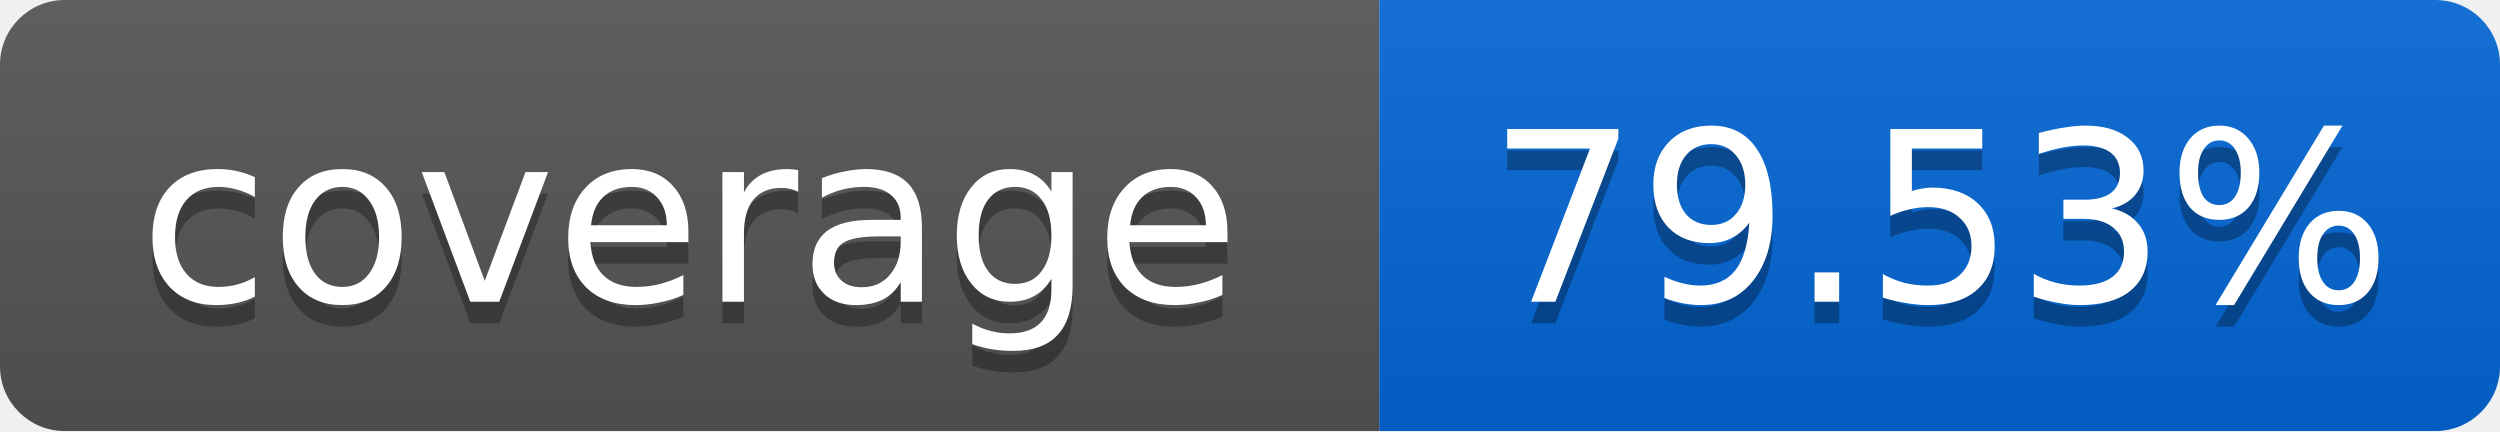
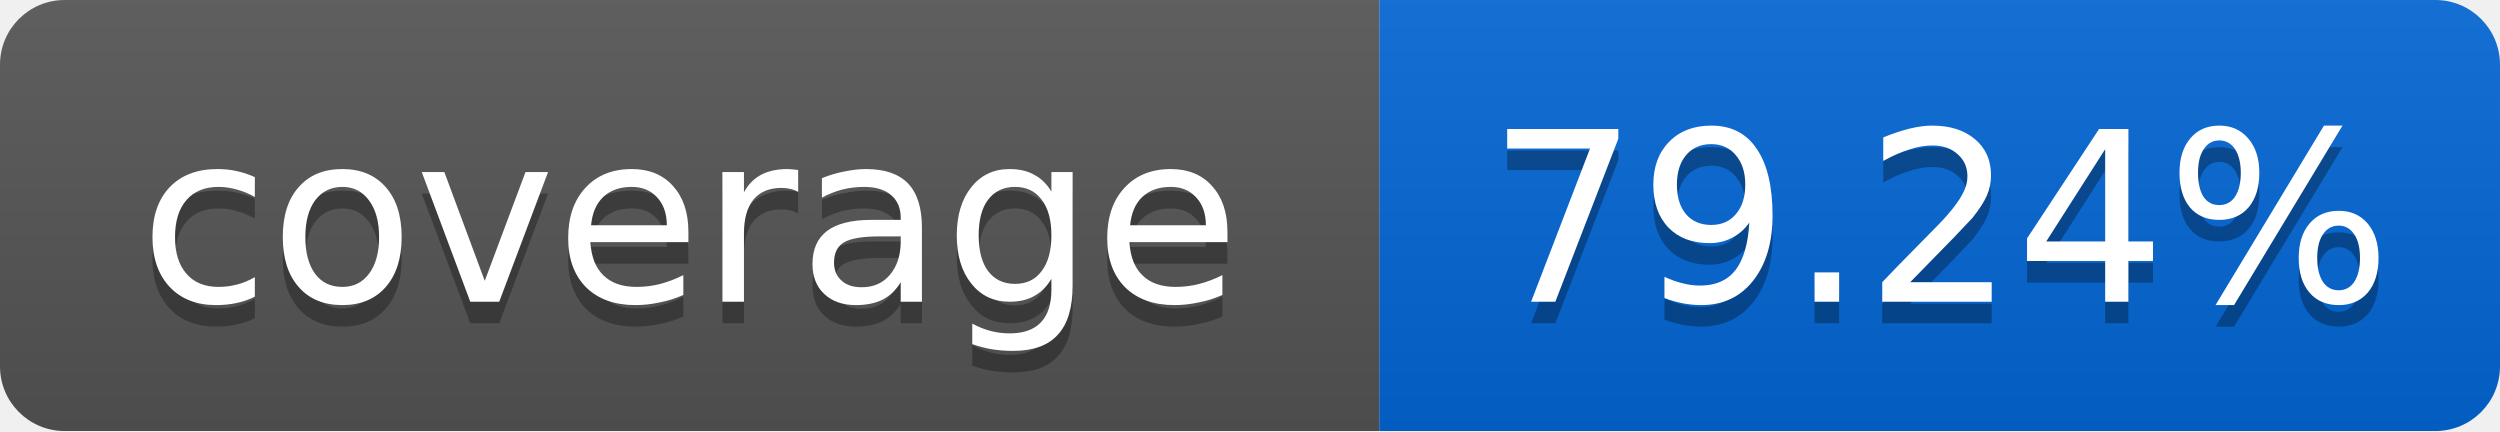
<svg xmlns="http://www.w3.org/2000/svg" width="116" height="20">
  <linearGradient id="smooth" x2="0" y2="100%">
    <stop offset="0" stop-color="#bbb" stop-opacity=".1" />
    <stop offset="1" stop-opacity=".1" />
  </linearGradient>
  <mask id="round">
    <rect width="116" height="20" rx="3" fill="#fff" />
  </mask>
  <g mask="url(#round)">
    <rect width="64" height="20" fill="#555" />
    <rect x="64" width="52" height="20" fill="#0366D6" />
    <rect width="116" height="20" fill="url(#smooth)" />
  </g>
  <g fill="#fff" text-anchor="middle" font-family="DejaVu Sans,Verdana,Geneva,sans-serif" font-size="11">
    <text x="32" y="15" fill="#010101" fill-opacity=".3">coverage</text>
    <text x="32" y="14">coverage</text>
-     <text x="90" y="15" fill="#010101" fill-opacity=".3">79.53%</text>
-     <text x="90" y="14">79.53%</text>
+     <text x="90" y="15" fill="#010101" fill-opacity=".3">79.24%</text>
+     <text x="90" y="14">79.24%</text>
  </g>
</svg>
